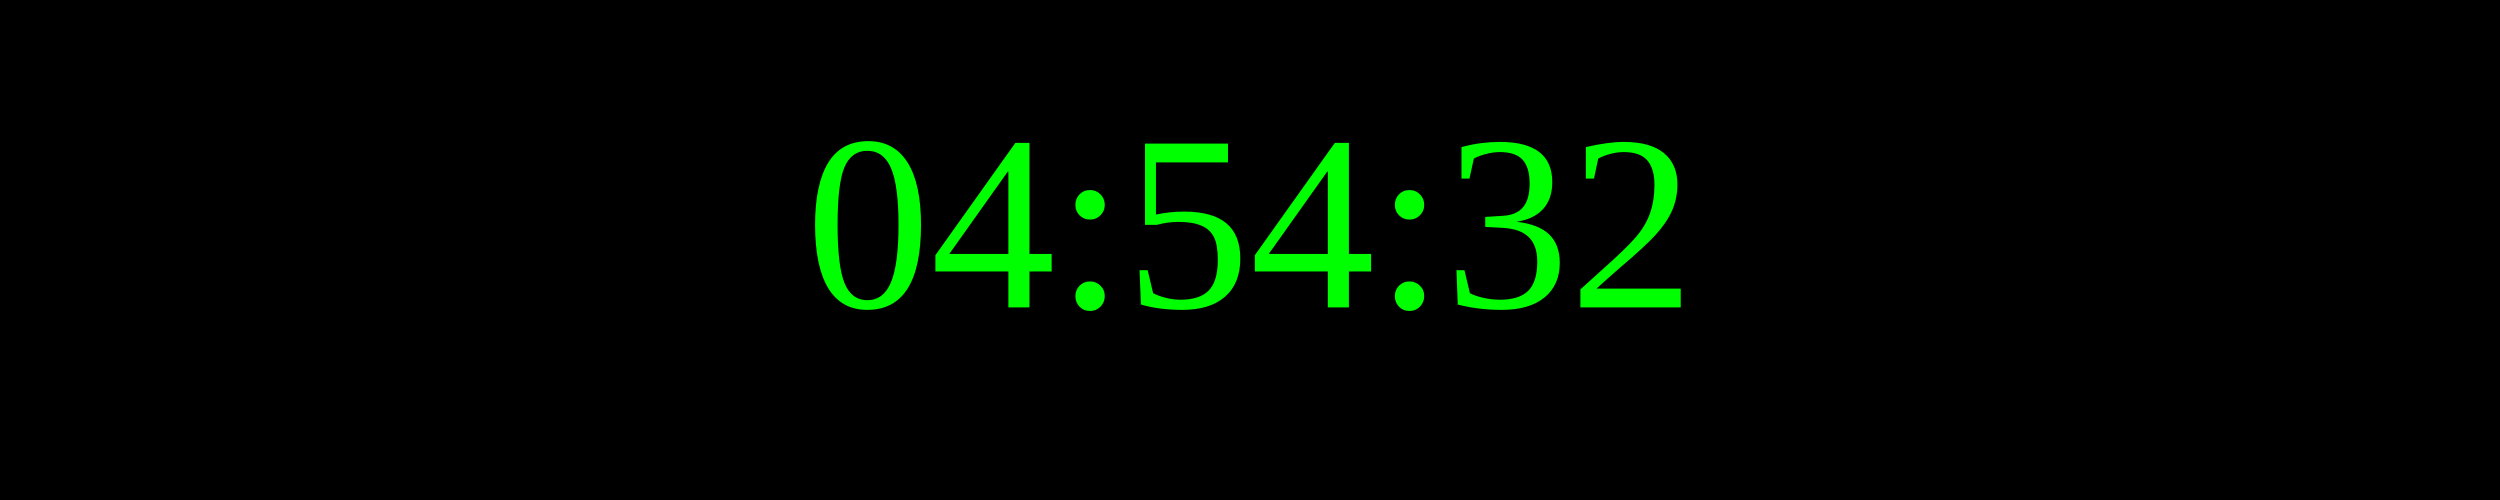
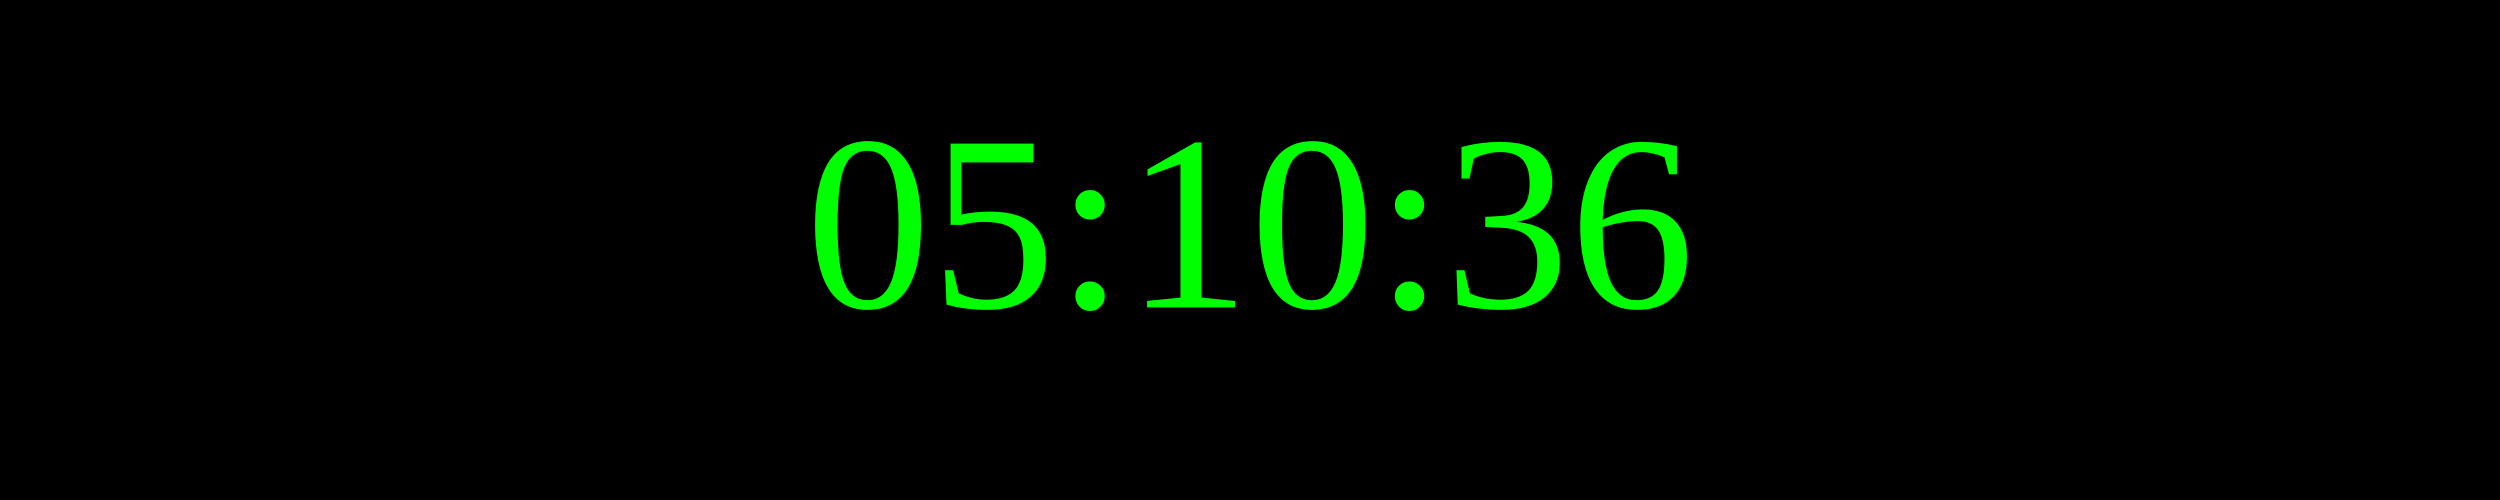
<svg xmlns="http://www.w3.org/2000/svg" width="250" height="50">
  <rect width="100%" height="100%" fill="black" />
  <text x="50%" y="50%" font-size="25" fill="lime" text-anchor="middle" dominant-baseline="middle">
- 04:54:32
+ 05:10:36
</text>
</svg>
